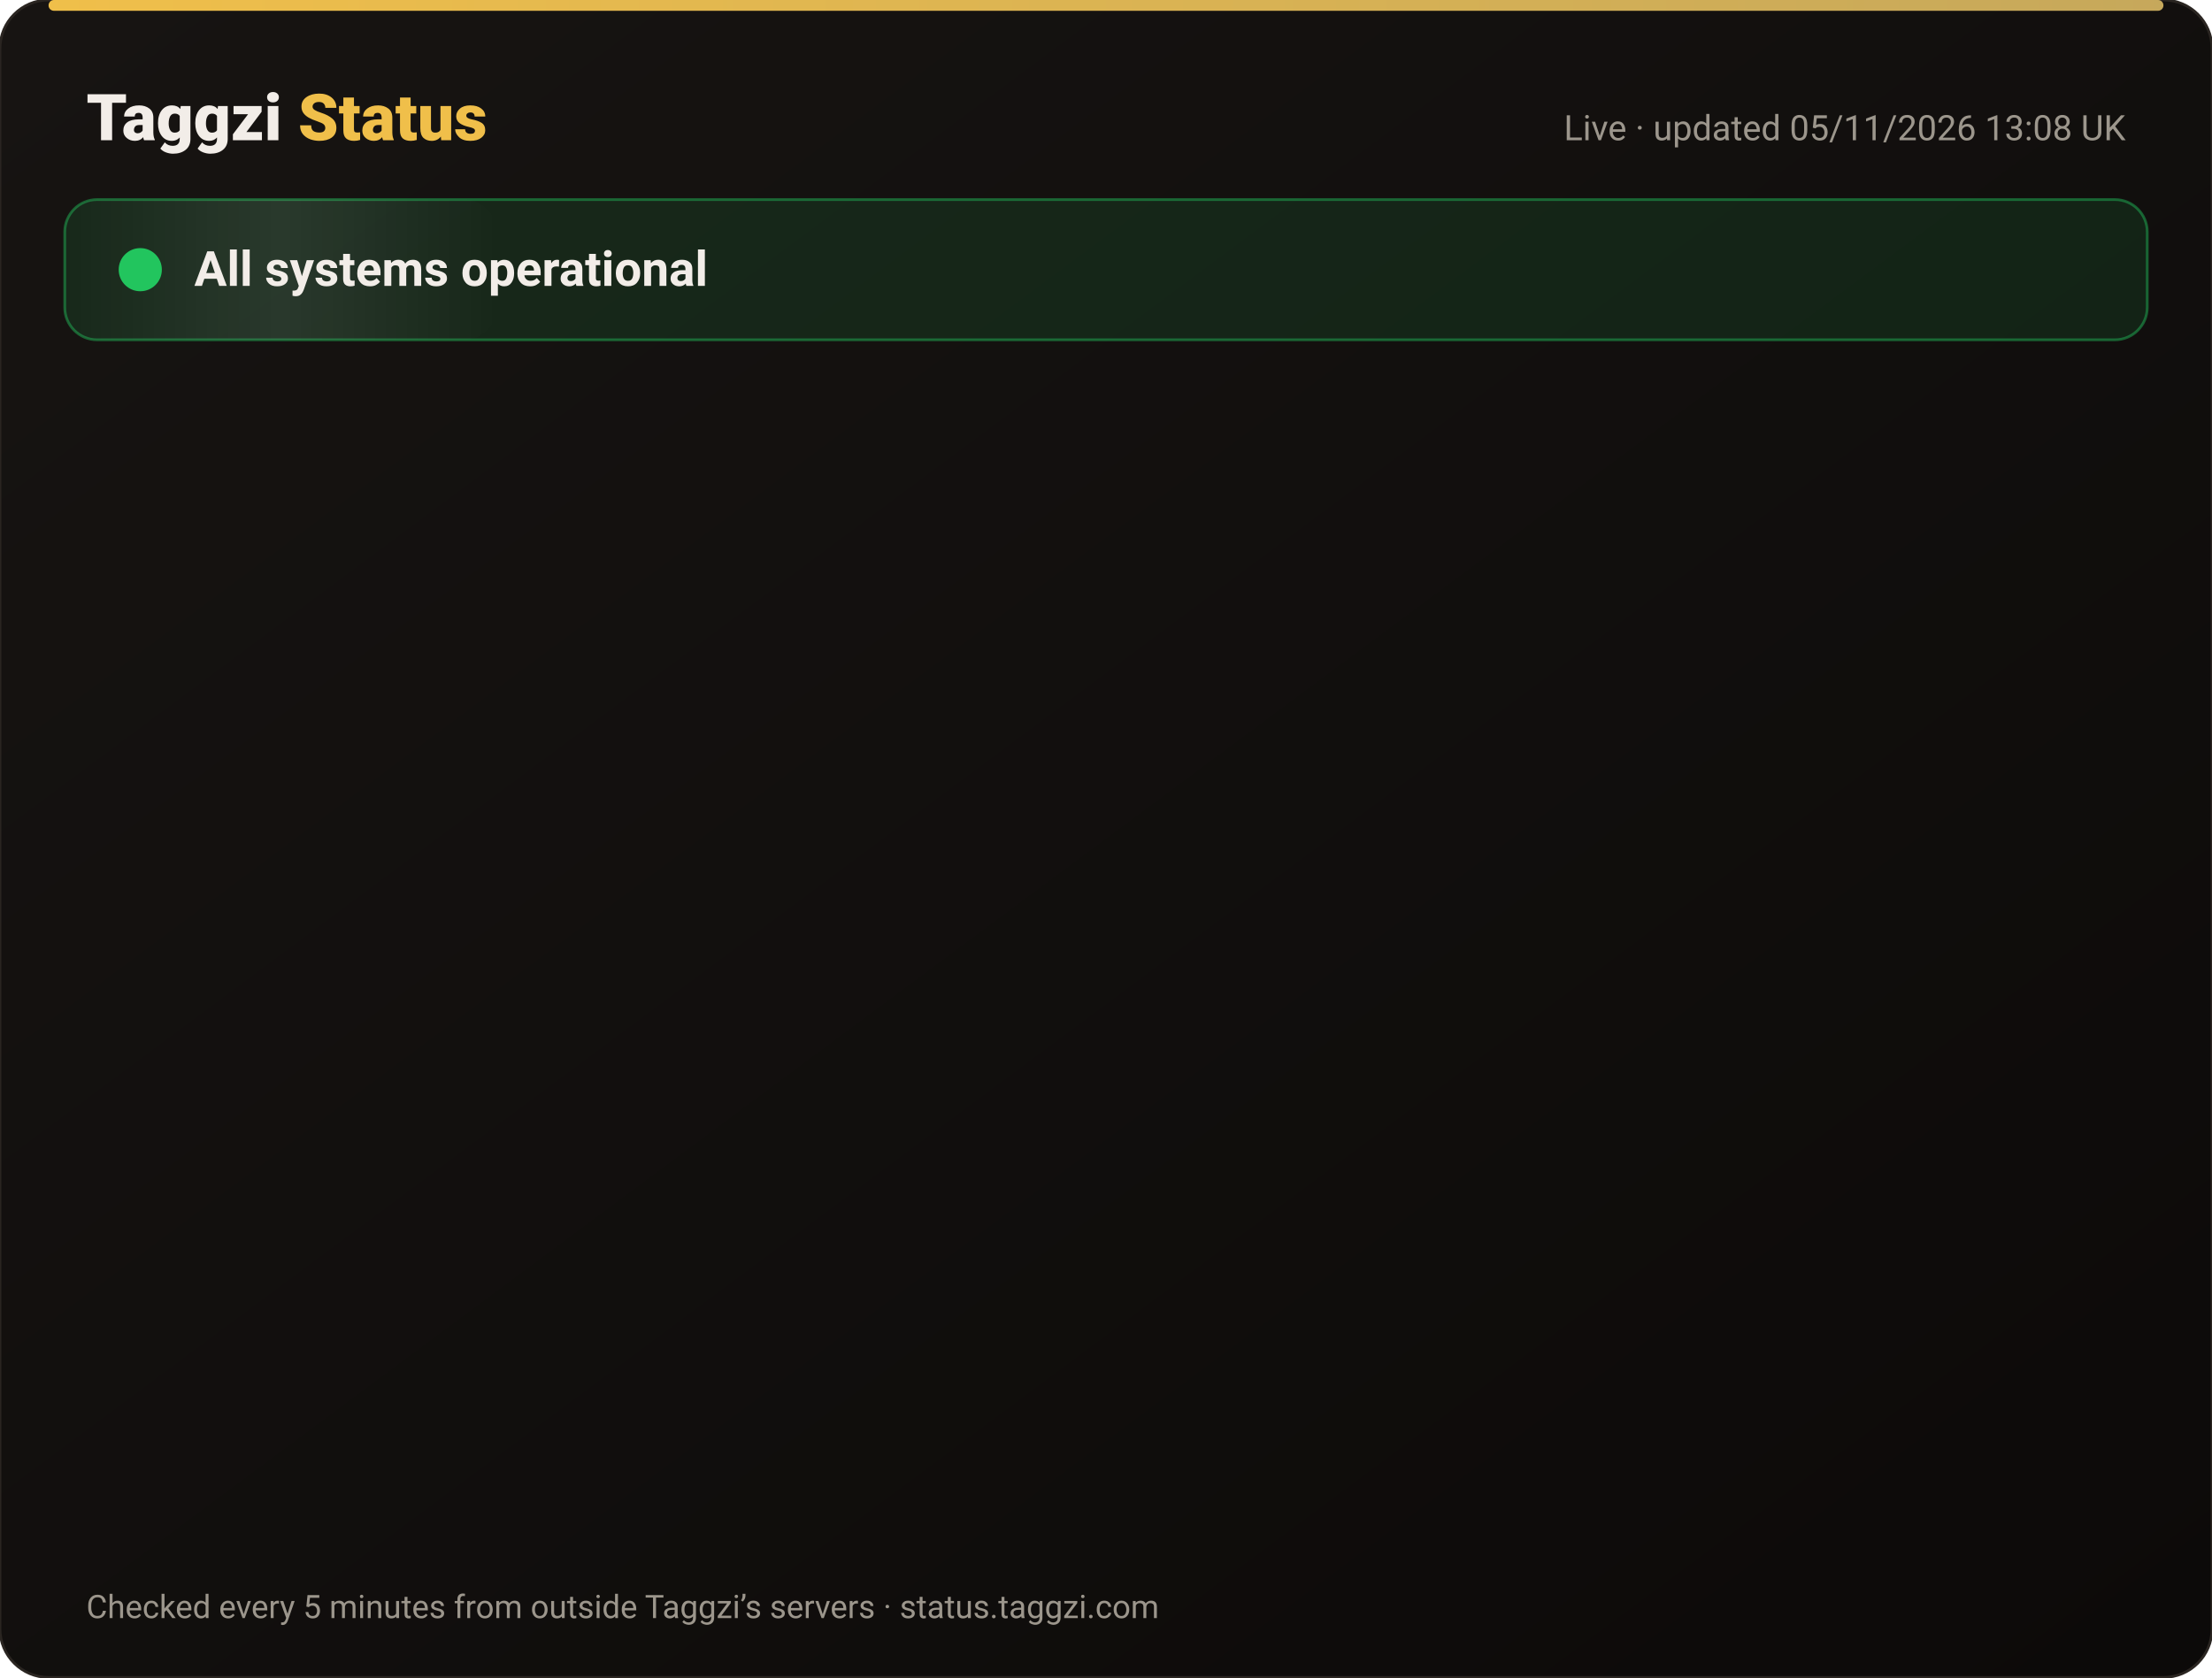
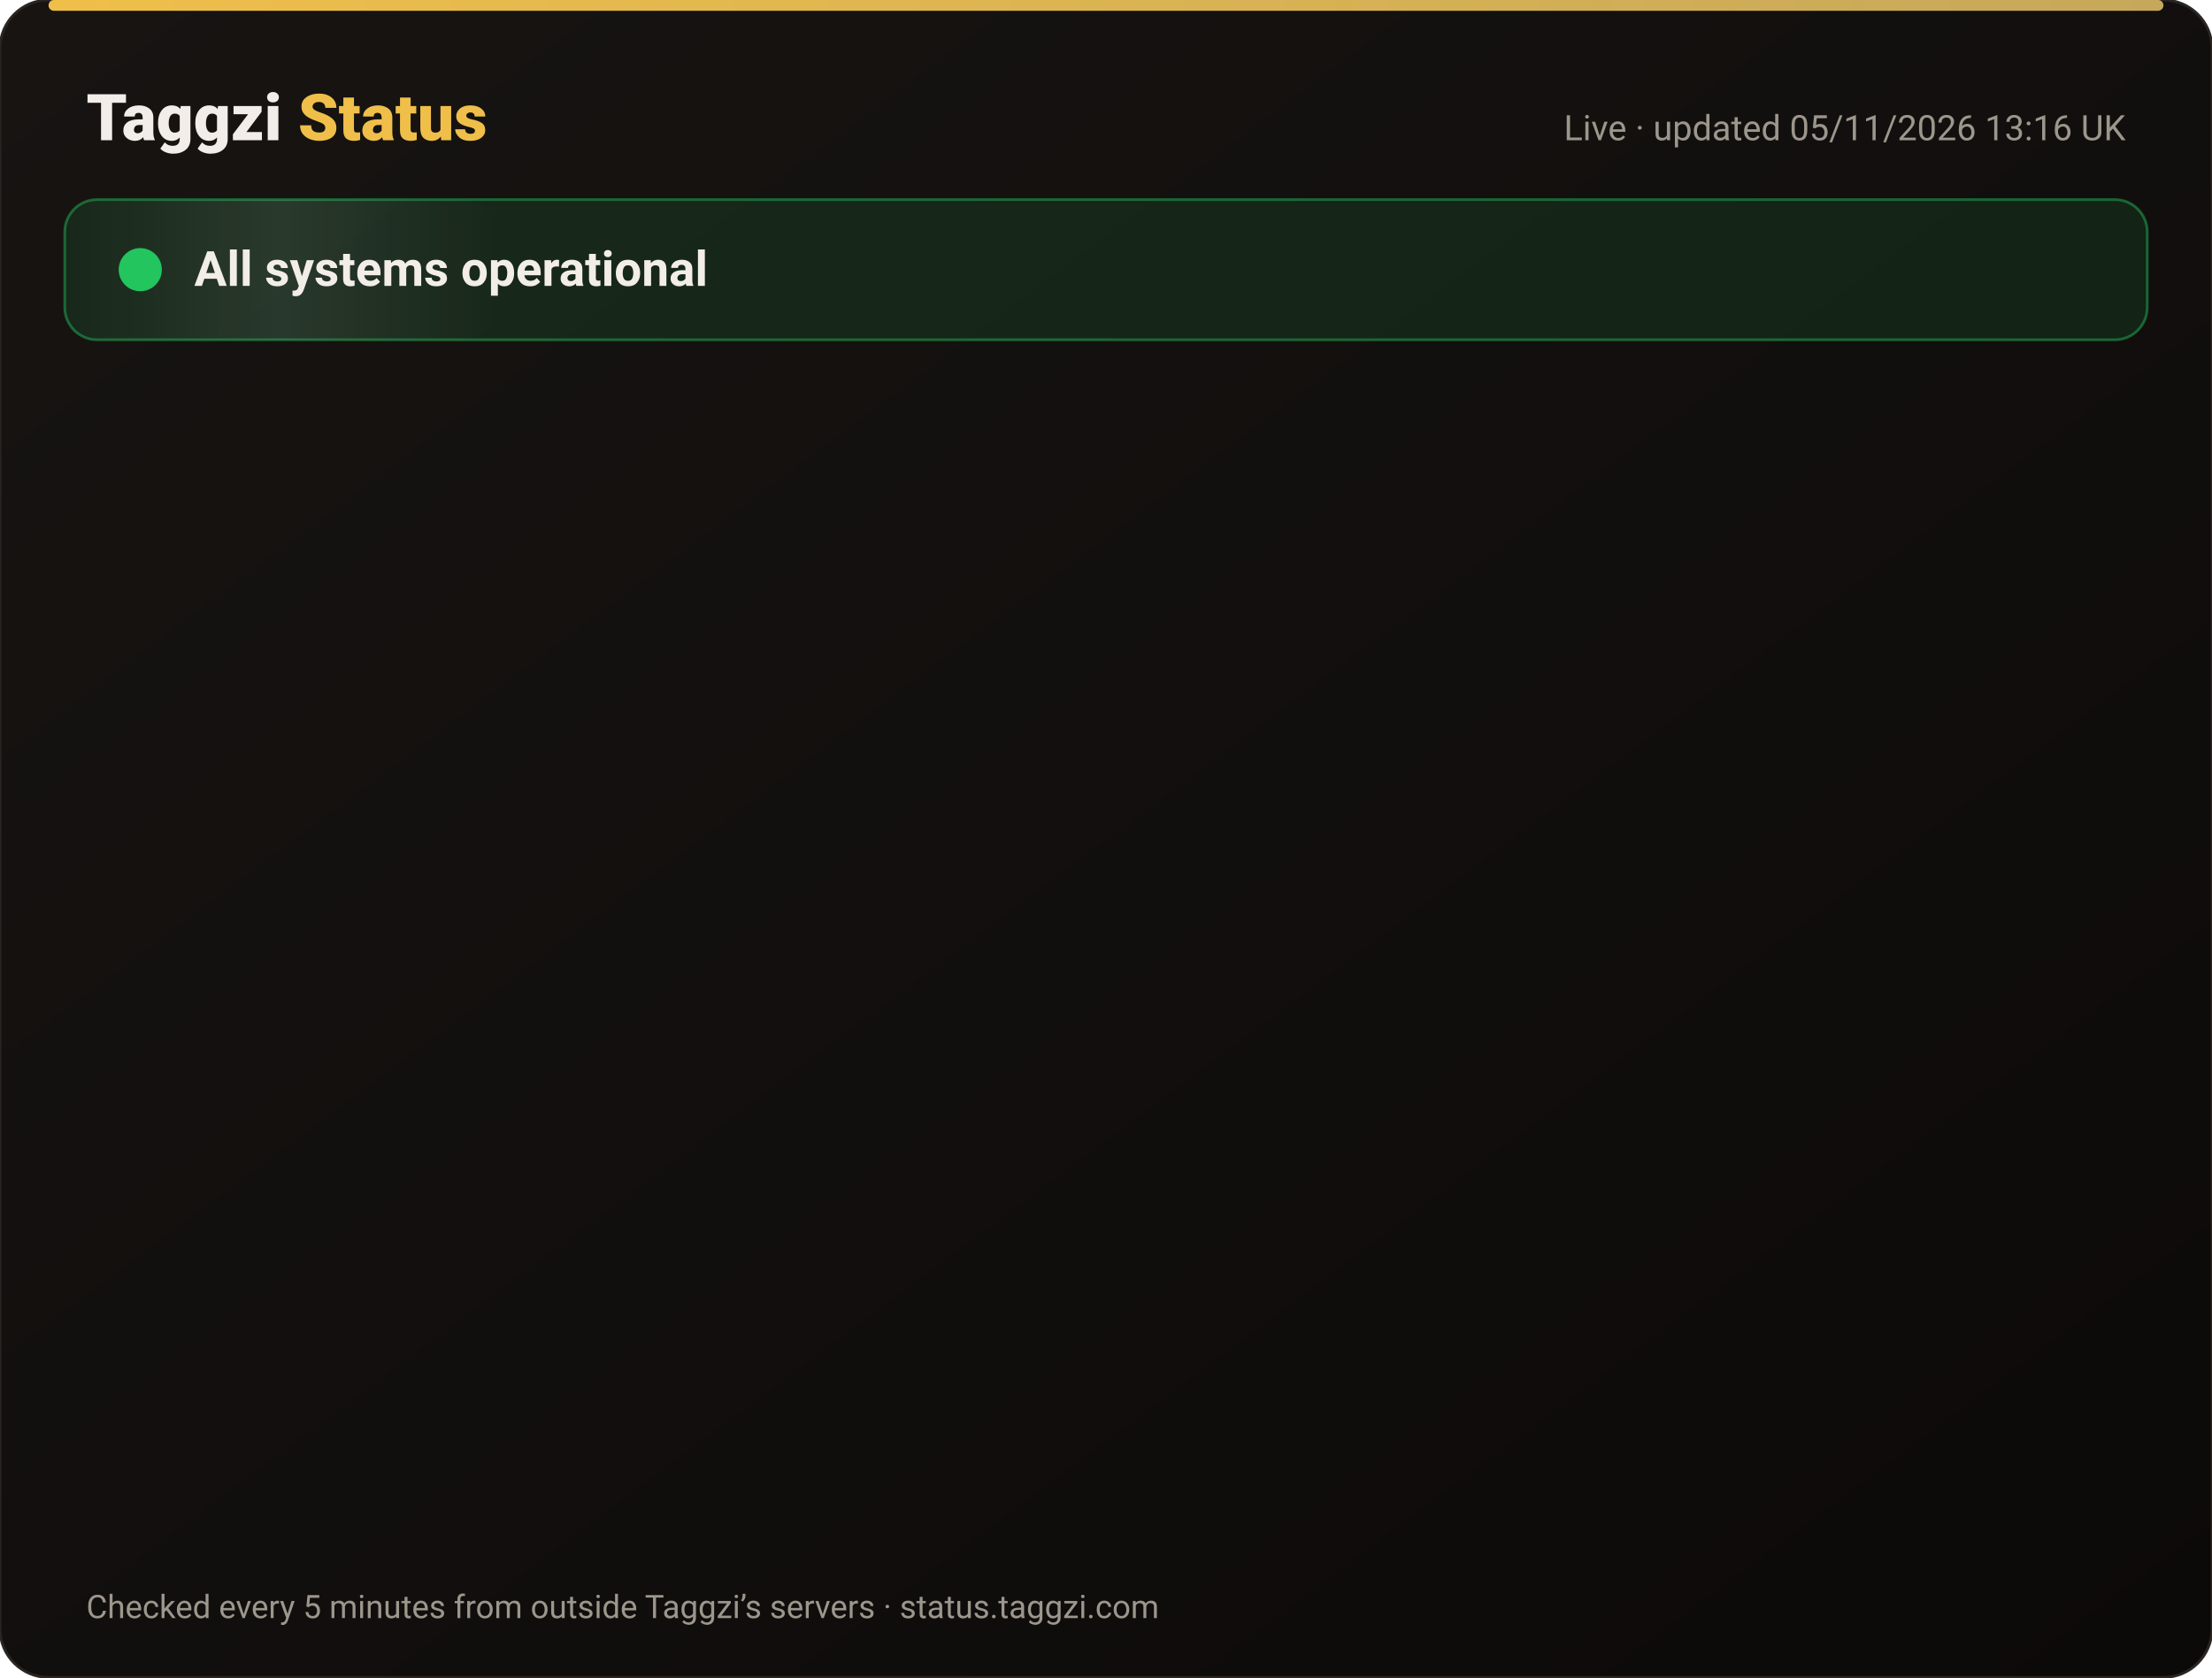
<svg xmlns="http://www.w3.org/2000/svg" width="820" height="622" viewBox="0 0 820 622" font-family="-apple-system,Segoe UI,Roboto,Helvetica,Arial,sans-serif">
  <defs>
    <linearGradient id="bg" x1="0" y1="0" x2="1" y2="1">
      <stop offset="0" stop-color="#171412" />
      <stop offset="1" stop-color="#0C0A09" />
    </linearGradient>
    <linearGradient id="gold" x1="0" x2="1">
      <stop offset="0" stop-color="#F0BF4A" />
      <stop offset="1" stop-color="#c6a85b" />
    </linearGradient>
    <linearGradient id="shine" x1="0" x2="1">
      <stop offset="0" stop-color="#fff" stop-opacity="0" />
      <stop offset=".5" stop-color="#fff" stop-opacity=".08" />
      <stop offset="1" stop-color="#fff" stop-opacity="0" />
    </linearGradient>
  </defs>
  <rect width="820" height="622" rx="18" fill="url(#bg)" stroke="#2a2521" />
  <rect x="18" y="0" width="784" height="4" rx="2" fill="url(#gold)" />
  <text x="32" y="52" font-size="24" font-weight="800" fill="#F2EDE8">Taggzi <tspan fill="#F0BF4A">Status</tspan>
  </text>
-   <text x="788" y="52" font-size="13" fill="#9C968C" text-anchor="end">Live · updated 05/11/2026 13:08 UK</text>
+   <text x="788" y="52" font-size="13" fill="#9C968C" text-anchor="end">Live · updated 05/11/2026 13:16 UK</text>
  <rect x="24" y="74" width="772" height="52" rx="12" fill="#22c55e" fill-opacity=".12" stroke="#22c55e" stroke-opacity=".45" />
  <rect x="24" y="74" width="160" height="52" rx="12" fill="url(#shine)">
    <animate attributeName="x" from="-160" to="820" dur="4s" repeatCount="indefinite" />
  </rect>
  <circle cx="52" cy="100" r="7" fill="#22c55e" />
  <circle cx="52" cy="100" r="7" fill="none" stroke="#22c55e" stroke-width="2">
    <animate attributeName="r" values="7;15;7" dur="2s" repeatCount="indefinite" />
    <animate attributeName="opacity" values=".9;0;.9" dur="2s" repeatCount="indefinite" />
  </circle>
  <text x="72" y="106" font-size="18" font-weight="700" fill="#F2EDE8">All systems operational</text>
  <g opacity="0">
    <animate attributeName="opacity" from="0" to="1" begin="0.00s" dur=".6s" fill="freeze" />
    <line x1="32" y1="188" x2="788" y2="188" stroke="#2a2521" />
    <circle cx="44" cy="166" r="6" fill="#22c55e">
      <animate attributeName="opacity" values="1;.45;1" dur="2.4s" begin="0.00s" repeatCount="indefinite" />
    </circle>
    <text x="62" y="171" font-size="15" font-weight="650" fill="#F2EDE8">Website</text>
    <text x="630" y="171" font-size="13" fill="#9C968C" text-anchor="end">99.96% uptime</text>
    <rect x="648" y="154" width="140" height="24" rx="12" fill="#22c55e" fill-opacity=".14" stroke="#22c55e" stroke-opacity=".5" />
    <text x="718" y="171" font-size="12" font-weight="700" fill="#22c55e" text-anchor="middle">Operational</text>
  </g>
  <g opacity="0">
    <animate attributeName="opacity" from="0" to="1" begin="0.15s" dur=".6s" fill="freeze" />
    <line x1="32" y1="234" x2="788" y2="234" stroke="#2a2521" />
    <circle cx="44" cy="212" r="6" fill="#22c55e">
      <animate attributeName="opacity" values="1;.45;1" dur="2.4s" begin="0.15s" repeatCount="indefinite" />
    </circle>
    <text x="62" y="217" font-size="15" font-weight="650" fill="#F2EDE8">Tag scans</text>
    <text x="630" y="217" font-size="13" fill="#9C968C" text-anchor="end">99.96% uptime</text>
    <rect x="648" y="200" width="140" height="24" rx="12" fill="#22c55e" fill-opacity=".14" stroke="#22c55e" stroke-opacity=".5" />
    <text x="718" y="217" font-size="12" font-weight="700" fill="#22c55e" text-anchor="middle">Operational</text>
  </g>
  <g opacity="0">
    <animate attributeName="opacity" from="0" to="1" begin="0.30s" dur=".6s" fill="freeze" />
    <line x1="32" y1="280" x2="788" y2="280" stroke="#2a2521" />
    <circle cx="44" cy="258" r="6" fill="#22c55e">
      <animate attributeName="opacity" values="1;.45;1" dur="2.4s" begin="0.30s" repeatCount="indefinite" />
    </circle>
    <text x="62" y="263" font-size="15" font-weight="650" fill="#F2EDE8">Manual tag lookup</text>
    <text x="630" y="263" font-size="13" fill="#9C968C" text-anchor="end">99.96% uptime</text>
    <rect x="648" y="246" width="140" height="24" rx="12" fill="#22c55e" fill-opacity=".14" stroke="#22c55e" stroke-opacity=".5" />
    <text x="718" y="263" font-size="12" font-weight="700" fill="#22c55e" text-anchor="middle">Operational</text>
  </g>
  <g opacity="0">
    <animate attributeName="opacity" from="0" to="1" begin="0.45s" dur=".6s" fill="freeze" />
    <line x1="32" y1="326" x2="788" y2="326" stroke="#2a2521" />
    <circle cx="44" cy="304" r="6" fill="#22c55e">
      <animate attributeName="opacity" values="1;.45;1" dur="2.4s" begin="0.45s" repeatCount="indefinite" />
    </circle>
    <text x="62" y="309" font-size="15" font-weight="650" fill="#F2EDE8">App &amp; login</text>
    <text x="630" y="309" font-size="13" fill="#9C968C" text-anchor="end">99.96% uptime</text>
    <rect x="648" y="292" width="140" height="24" rx="12" fill="#22c55e" fill-opacity=".14" stroke="#22c55e" stroke-opacity=".5" />
    <text x="718" y="309" font-size="12" font-weight="700" fill="#22c55e" text-anchor="middle">Operational</text>
  </g>
  <g opacity="0">
    <animate attributeName="opacity" from="0" to="1" begin="0.60s" dur=".6s" fill="freeze" />
    <line x1="32" y1="372" x2="788" y2="372" stroke="#2a2521" />
    <circle cx="44" cy="350" r="6" fill="#22c55e">
      <animate attributeName="opacity" values="1;.45;1" dur="2.4s" begin="0.60s" repeatCount="indefinite" />
    </circle>
    <text x="62" y="355" font-size="15" font-weight="650" fill="#F2EDE8">Community alerts</text>
    <text x="630" y="355" font-size="13" fill="#9C968C" text-anchor="end">99.96% uptime</text>
    <rect x="648" y="338" width="140" height="24" rx="12" fill="#22c55e" fill-opacity=".14" stroke="#22c55e" stroke-opacity=".5" />
    <text x="718" y="355" font-size="12" font-weight="700" fill="#22c55e" text-anchor="middle">Operational</text>
  </g>
  <g opacity="0">
    <animate attributeName="opacity" from="0" to="1" begin="0.75s" dur=".6s" fill="freeze" />
    <line x1="32" y1="418" x2="788" y2="418" stroke="#2a2521" />
    <circle cx="44" cy="396" r="6" fill="#22c55e">
      <animate attributeName="opacity" values="1;.45;1" dur="2.4s" begin="0.75s" repeatCount="indefinite" />
    </circle>
    <text x="62" y="401" font-size="15" font-weight="650" fill="#F2EDE8">Private calling</text>
    <text x="630" y="401" font-size="13" fill="#9C968C" text-anchor="end">99.96% uptime</text>
    <rect x="648" y="384" width="140" height="24" rx="12" fill="#22c55e" fill-opacity=".14" stroke="#22c55e" stroke-opacity=".5" />
    <text x="718" y="401" font-size="12" font-weight="700" fill="#22c55e" text-anchor="middle">Operational</text>
  </g>
  <g opacity="0">
    <animate attributeName="opacity" from="0" to="1" begin="0.90s" dur=".6s" fill="freeze" />
    <line x1="32" y1="464" x2="788" y2="464" stroke="#2a2521" />
    <circle cx="44" cy="442" r="6" fill="#22c55e">
      <animate attributeName="opacity" values="1;.45;1" dur="2.4s" begin="0.90s" repeatCount="indefinite" />
    </circle>
    <text x="62" y="447" font-size="15" font-weight="650" fill="#F2EDE8">Payments</text>
    <text x="630" y="447" font-size="13" fill="#9C968C" text-anchor="end">99.95% uptime</text>
    <rect x="648" y="430" width="140" height="24" rx="12" fill="#22c55e" fill-opacity=".14" stroke="#22c55e" stroke-opacity=".5" />
    <text x="718" y="447" font-size="12" font-weight="700" fill="#22c55e" text-anchor="middle">Operational</text>
  </g>
  <g opacity="0">
    <animate attributeName="opacity" from="0" to="1" begin="1.05s" dur=".6s" fill="freeze" />
    <line x1="32" y1="510" x2="788" y2="510" stroke="#2a2521" />
    <circle cx="44" cy="488" r="6" fill="#22c55e">
      <animate attributeName="opacity" values="1;.45;1" dur="2.4s" begin="1.05s" repeatCount="indefinite" />
    </circle>
    <text x="62" y="493" font-size="15" font-weight="650" fill="#F2EDE8">Email &amp; support</text>
    <text x="630" y="493" font-size="13" fill="#9C968C" text-anchor="end">99.96% uptime</text>
    <rect x="648" y="476" width="140" height="24" rx="12" fill="#22c55e" fill-opacity=".14" stroke="#22c55e" stroke-opacity=".5" />
    <text x="718" y="493" font-size="12" font-weight="700" fill="#22c55e" text-anchor="middle">Operational</text>
  </g>
  <g opacity="0">
    <animate attributeName="opacity" from="0" to="1" begin="1.20s" dur=".6s" fill="freeze" />
    <line x1="32" y1="556" x2="788" y2="556" stroke="#2a2521" />
    <circle cx="44" cy="534" r="6" fill="#22c55e">
      <animate attributeName="opacity" values="1;.45;1" dur="2.4s" begin="1.20s" repeatCount="indefinite" />
    </circle>
    <text x="62" y="539" font-size="15" font-weight="650" fill="#F2EDE8">Secure connection (SSL)</text>
    <text x="630" y="539" font-size="13" fill="#9C968C" text-anchor="end">100.00% uptime</text>
    <rect x="648" y="522" width="140" height="24" rx="12" fill="#22c55e" fill-opacity=".14" stroke="#22c55e" stroke-opacity=".5" />
    <text x="718" y="539" font-size="12" font-weight="700" fill="#22c55e" text-anchor="middle">Operational</text>
  </g>
  <text x="32" y="600" font-size="12" fill="#9C968C">Checked every 5 minutes from outside Taggzi’s servers · status.taggzi.com</text>
</svg>
